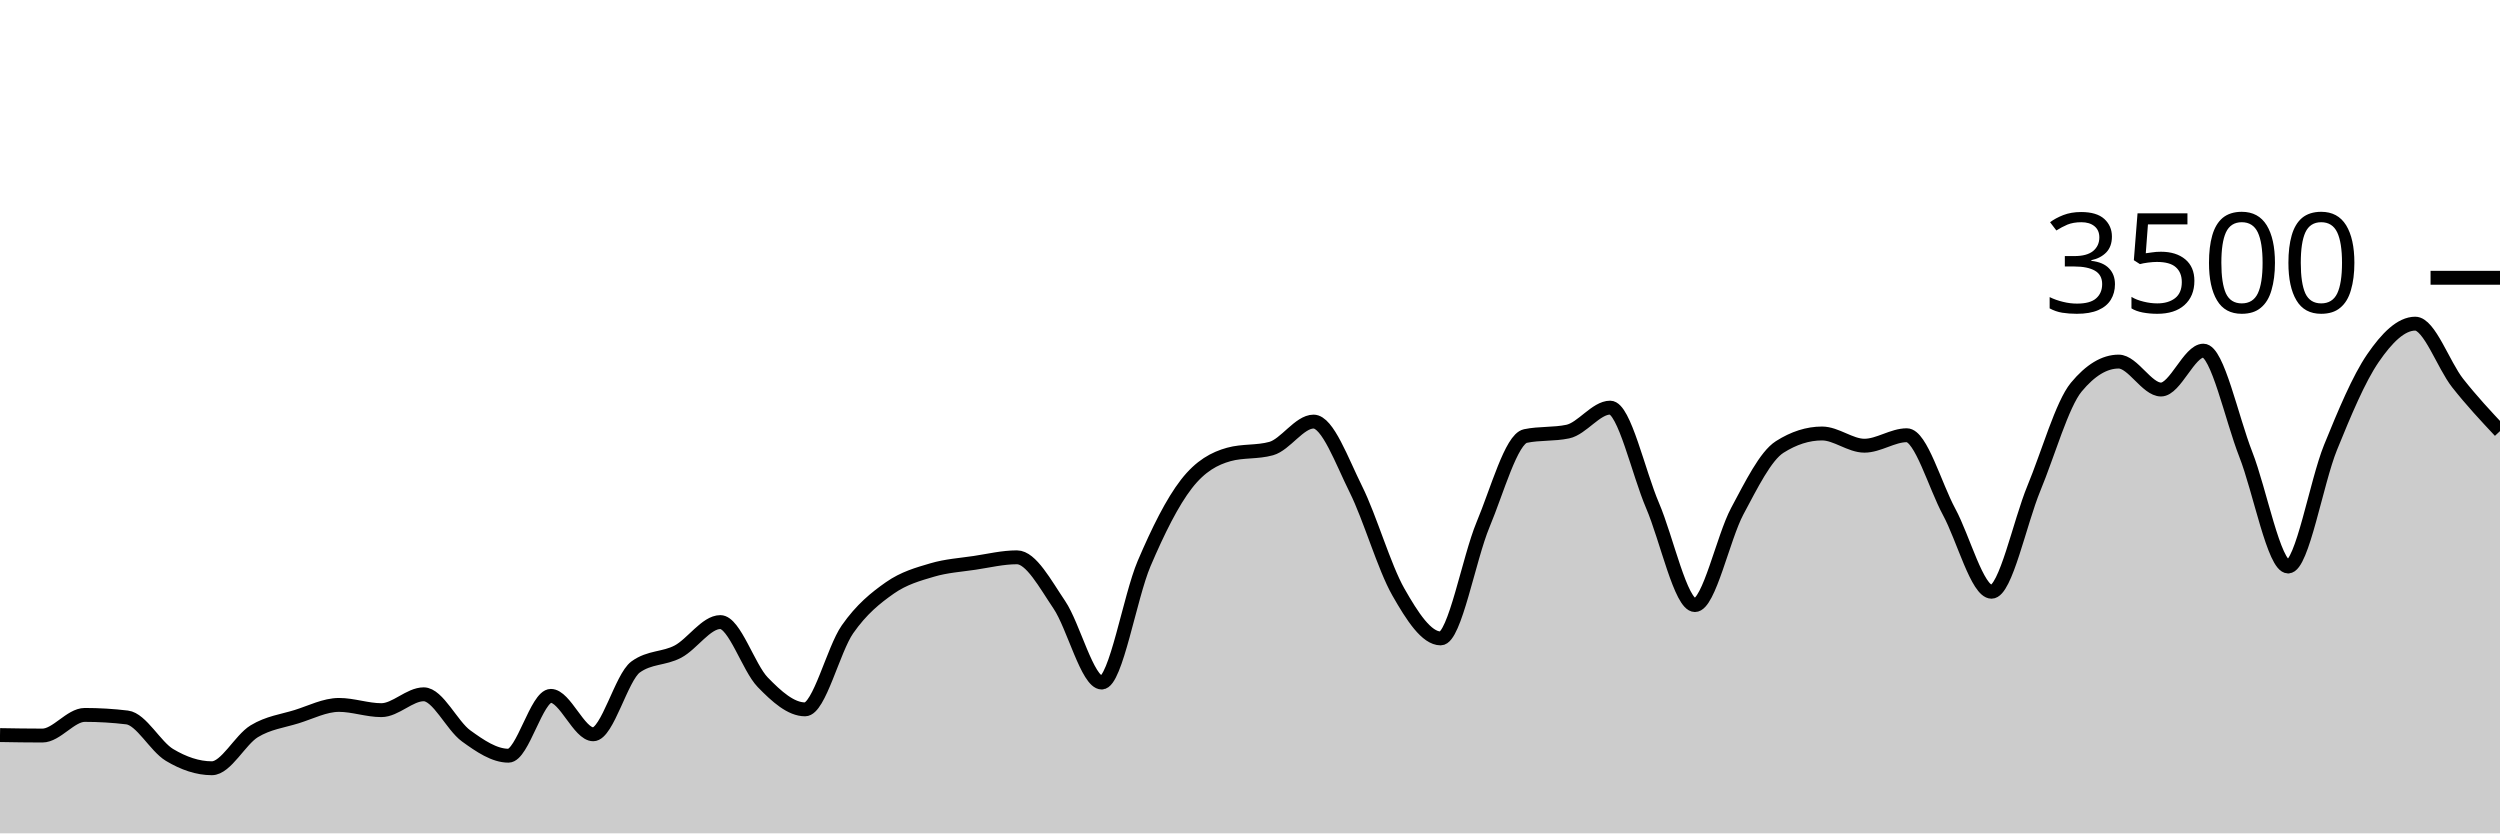
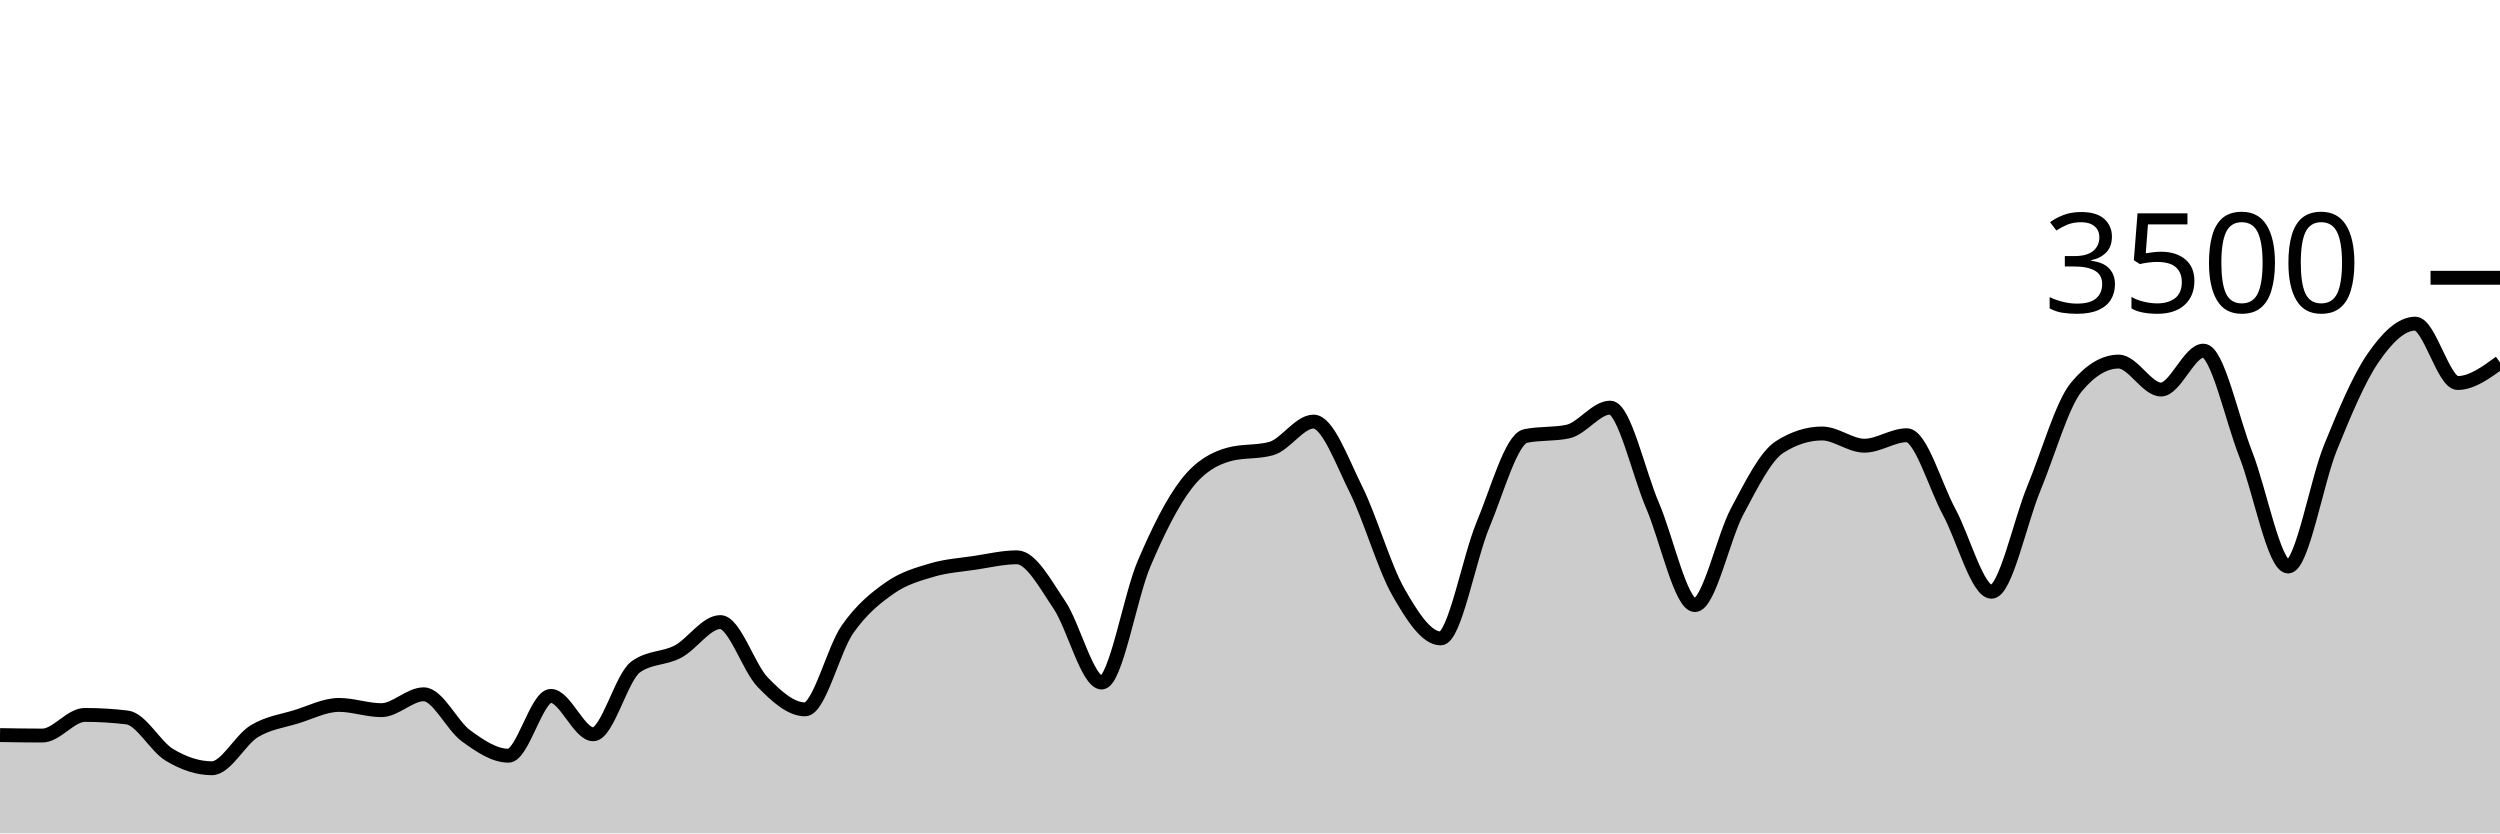
<svg xmlns="http://www.w3.org/2000/svg" viewBox="0 0 180 60">
  <g transform="translate(0,20)">
-     <path class="area" fill="rgba(0, 0, 0, 0.2)" d="M0,32.926C1.017,32.943,2.034,32.96,3.051,32.96C4.068,32.96,5.085,31.474,6.102,31.474C7.119,31.474,8.136,31.535,9.153,31.657C10.169,31.779,11.186,33.745,12.203,34.354C13.22,34.964,14.237,35.314,15.254,35.314C16.271,35.314,17.288,33.27,18.305,32.651C19.322,32.032,20.339,31.916,21.356,31.6C22.373,31.284,23.39,30.754,24.407,30.754C25.424,30.754,26.441,31.131,27.458,31.131C28.475,31.131,29.492,29.989,30.508,29.989C31.525,29.989,32.542,32.246,33.559,32.983C34.576,33.72,35.593,34.411,36.61,34.411C37.627,34.411,38.644,30.103,39.661,30.103C40.678,30.103,41.695,32.869,42.712,32.869C43.729,32.869,44.746,28.762,45.763,28.023C46.78,27.284,47.797,27.453,48.814,26.914C49.831,26.375,50.847,24.789,51.864,24.789C52.881,24.789,53.898,28.072,54.915,29.12C55.932,30.168,56.949,31.074,57.966,31.074C58.983,31.074,60,26.771,61.017,25.314C62.034,23.857,63.051,23.044,64.068,22.331C65.085,21.619,66.102,21.341,67.119,21.04C68.136,20.739,69.153,20.678,70.169,20.526C71.186,20.373,72.203,20.126,73.22,20.126C74.237,20.126,75.254,22.04,76.271,23.543C77.288,25.046,78.305,29.143,79.322,29.143C80.339,29.143,81.356,22.966,82.373,20.583C83.39,18.2,84.407,16.156,85.424,14.846C86.441,13.535,87.458,13.002,88.475,12.72C89.492,12.438,90.508,12.579,91.525,12.297C92.542,12.015,93.559,10.354,94.576,10.354C95.593,10.354,96.61,13.19,97.627,15.234C98.644,17.278,99.661,20.829,100.678,22.617C101.695,24.406,102.712,25.966,103.729,25.966C104.746,25.966,105.763,20.2,106.78,17.771C107.797,15.343,108.814,11.608,109.831,11.394C110.847,11.181,111.864,11.288,112.881,11.074C113.898,10.861,114.915,9.349,115.932,9.349C116.949,9.349,117.966,14.03,118.983,16.4C120,18.77,121.017,23.566,122.034,23.566C123.051,23.566,124.068,18.697,125.085,16.8C126.102,14.903,127.119,12.83,128.136,12.183C129.153,11.535,130.169,11.211,131.186,11.211C132.203,11.211,133.22,12.091,134.237,12.091C135.254,12.091,136.271,11.337,137.288,11.337C138.305,11.337,139.322,14.979,140.339,16.857C141.356,18.735,142.373,22.606,143.39,22.606C144.407,22.606,145.424,17.61,146.441,15.154C147.458,12.699,148.475,9.101,149.492,7.874C150.508,6.648,151.525,6.034,152.542,6.034C153.559,6.034,154.576,8.046,155.593,8.046C156.61,8.046,157.627,5.246,158.644,5.246C159.661,5.246,160.678,10.118,161.695,12.709C162.712,15.299,163.729,20.789,164.746,20.789C165.763,20.789,166.78,14.716,167.797,12.217C168.814,9.718,169.831,7.28,170.847,5.794C171.864,4.309,172.881,3.303,173.898,3.303C174.915,3.303,175.932,6.288,176.949,7.577C177.966,8.867,178.983,9.953,180,11.04L180,40C178.983,40,177.966,40,176.949,40C175.932,40,174.915,40,173.898,40C172.881,40,171.864,40,170.847,40C169.831,40,168.814,40,167.797,40C166.78,40,165.763,40,164.746,40C163.729,40,162.712,40,161.695,40C160.678,40,159.661,40,158.644,40C157.627,40,156.61,40,155.593,40C154.576,40,153.559,40,152.542,40C151.525,40,150.508,40,149.492,40C148.475,40,147.458,40,146.441,40C145.424,40,144.407,40,143.39,40C142.373,40,141.356,40,140.339,40C139.322,40,138.305,40,137.288,40C136.271,40,135.254,40,134.237,40C133.22,40,132.203,40,131.186,40C130.169,40,129.153,40,128.136,40C127.119,40,126.102,40,125.085,40C124.068,40,123.051,40,122.034,40C121.017,40,120,40,118.983,40C117.966,40,116.949,40,115.932,40C114.915,40,113.898,40,112.881,40C111.864,40,110.847,40,109.831,40C108.814,40,107.797,40,106.78,40C105.763,40,104.746,40,103.729,40C102.712,40,101.695,40,100.678,40C99.661,40,98.644,40,97.627,40C96.61,40,95.593,40,94.576,40C93.559,40,92.542,40,91.525,40C90.508,40,89.492,40,88.475,40C87.458,40,86.441,40,85.424,40C84.407,40,83.39,40,82.373,40C81.356,40,80.339,40,79.322,40C78.305,40,77.288,40,76.271,40C75.254,40,74.237,40,73.22,40C72.203,40,71.186,40,70.169,40C69.153,40,68.136,40,67.119,40C66.102,40,65.085,40,64.068,40C63.051,40,62.034,40,61.017,40C60,40,58.983,40,57.966,40C56.949,40,55.932,40,54.915,40C53.898,40,52.881,40,51.864,40C50.847,40,49.831,40,48.814,40C47.797,40,46.78,40,45.763,40C44.746,40,43.729,40,42.712,40C41.695,40,40.678,40,39.661,40C38.644,40,37.627,40,36.61,40C35.593,40,34.576,40,33.559,40C32.542,40,31.525,40,30.508,40C29.492,40,28.475,40,27.458,40C26.441,40,25.424,40,24.407,40C23.39,40,22.373,40,21.356,40C20.339,40,19.322,40,18.305,40C17.288,40,16.271,40,15.254,40C14.237,40,13.22,40,12.203,40C11.186,40,10.169,40,9.153,40C8.136,40,7.119,40,6.102,40C5.085,40,4.068,40,3.051,40C2.034,40,1.017,40,0,40Z" />
-     <path class="line" stroke="black" fill="none" d="M0,32.926C1.017,32.943,2.034,32.96,3.051,32.96C4.068,32.96,5.085,31.474,6.102,31.474C7.119,31.474,8.136,31.535,9.153,31.657C10.169,31.779,11.186,33.745,12.203,34.354C13.22,34.964,14.237,35.314,15.254,35.314C16.271,35.314,17.288,33.27,18.305,32.651C19.322,32.032,20.339,31.916,21.356,31.6C22.373,31.284,23.39,30.754,24.407,30.754C25.424,30.754,26.441,31.131,27.458,31.131C28.475,31.131,29.492,29.989,30.508,29.989C31.525,29.989,32.542,32.246,33.559,32.983C34.576,33.72,35.593,34.411,36.61,34.411C37.627,34.411,38.644,30.103,39.661,30.103C40.678,30.103,41.695,32.869,42.712,32.869C43.729,32.869,44.746,28.762,45.763,28.023C46.78,27.284,47.797,27.453,48.814,26.914C49.831,26.375,50.847,24.789,51.864,24.789C52.881,24.789,53.898,28.072,54.915,29.12C55.932,30.168,56.949,31.074,57.966,31.074C58.983,31.074,60,26.771,61.017,25.314C62.034,23.857,63.051,23.044,64.068,22.331C65.085,21.619,66.102,21.341,67.119,21.04C68.136,20.739,69.153,20.678,70.169,20.526C71.186,20.373,72.203,20.126,73.22,20.126C74.237,20.126,75.254,22.04,76.271,23.543C77.288,25.046,78.305,29.143,79.322,29.143C80.339,29.143,81.356,22.966,82.373,20.583C83.39,18.2,84.407,16.156,85.424,14.846C86.441,13.535,87.458,13.002,88.475,12.72C89.492,12.438,90.508,12.579,91.525,12.297C92.542,12.015,93.559,10.354,94.576,10.354C95.593,10.354,96.61,13.19,97.627,15.234C98.644,17.278,99.661,20.829,100.678,22.617C101.695,24.406,102.712,25.966,103.729,25.966C104.746,25.966,105.763,20.2,106.78,17.771C107.797,15.343,108.814,11.608,109.831,11.394C110.847,11.181,111.864,11.288,112.881,11.074C113.898,10.861,114.915,9.349,115.932,9.349C116.949,9.349,117.966,14.03,118.983,16.4C120,18.77,121.017,23.566,122.034,23.566C123.051,23.566,124.068,18.697,125.085,16.8C126.102,14.903,127.119,12.83,128.136,12.183C129.153,11.535,130.169,11.211,131.186,11.211C132.203,11.211,133.22,12.091,134.237,12.091C135.254,12.091,136.271,11.337,137.288,11.337C138.305,11.337,139.322,14.979,140.339,16.857C141.356,18.735,142.373,22.606,143.39,22.606C144.407,22.606,145.424,17.61,146.441,15.154C147.458,12.699,148.475,9.101,149.492,7.874C150.508,6.648,151.525,6.034,152.542,6.034C153.559,6.034,154.576,8.046,155.593,8.046C156.61,8.046,157.627,5.246,158.644,5.246C159.661,5.246,160.678,10.118,161.695,12.709C162.712,15.299,163.729,20.789,164.746,20.789C165.763,20.789,166.78,14.716,167.797,12.217C168.814,9.718,169.831,7.28,170.847,5.794C171.864,4.309,172.881,3.303,173.898,3.303C174.915,3.303,175.932,6.288,176.949,7.577C177.966,8.867,178.983,9.953,180,11.04" />
+     <path class="area" fill="rgba(0, 0, 0, 0.2)" d="M0,32.926C1.017,32.943,2.034,32.96,3.051,32.96C4.068,32.96,5.085,31.474,6.102,31.474C7.119,31.474,8.136,31.535,9.153,31.657C10.169,31.779,11.186,33.745,12.203,34.354C13.22,34.964,14.237,35.314,15.254,35.314C16.271,35.314,17.288,33.27,18.305,32.651C19.322,32.032,20.339,31.916,21.356,31.6C22.373,31.284,23.39,30.754,24.407,30.754C25.424,30.754,26.441,31.131,27.458,31.131C28.475,31.131,29.492,29.989,30.508,29.989C31.525,29.989,32.542,32.246,33.559,32.983C34.576,33.72,35.593,34.411,36.61,34.411C37.627,34.411,38.644,30.103,39.661,30.103C40.678,30.103,41.695,32.869,42.712,32.869C43.729,32.869,44.746,28.762,45.763,28.023C46.78,27.284,47.797,27.453,48.814,26.914C49.831,26.375,50.847,24.789,51.864,24.789C52.881,24.789,53.898,28.072,54.915,29.12C55.932,30.168,56.949,31.074,57.966,31.074C58.983,31.074,60,26.771,61.017,25.314C62.034,23.857,63.051,23.044,64.068,22.331C65.085,21.619,66.102,21.341,67.119,21.04C68.136,20.739,69.153,20.678,70.169,20.526C71.186,20.373,72.203,20.126,73.22,20.126C74.237,20.126,75.254,22.04,76.271,23.543C77.288,25.046,78.305,29.143,79.322,29.143C80.339,29.143,81.356,22.966,82.373,20.583C83.39,18.2,84.407,16.156,85.424,14.846C86.441,13.535,87.458,13.002,88.475,12.72C89.492,12.438,90.508,12.579,91.525,12.297C92.542,12.015,93.559,10.354,94.576,10.354C95.593,10.354,96.61,13.19,97.627,15.234C98.644,17.278,99.661,20.829,100.678,22.617C101.695,24.406,102.712,25.966,103.729,25.966C104.746,25.966,105.763,20.2,106.78,17.771C107.797,15.343,108.814,11.608,109.831,11.394C110.847,11.181,111.864,11.288,112.881,11.074C113.898,10.861,114.915,9.349,115.932,9.349C116.949,9.349,117.966,14.03,118.983,16.4C120,18.77,121.017,23.566,122.034,23.566C123.051,23.566,124.068,18.697,125.085,16.8C126.102,14.903,127.119,12.83,128.136,12.183C129.153,11.535,130.169,11.211,131.186,11.211C132.203,11.211,133.22,12.091,134.237,12.091C135.254,12.091,136.271,11.337,137.288,11.337C138.305,11.337,139.322,14.979,140.339,16.857C141.356,18.735,142.373,22.606,143.39,22.606C144.407,22.606,145.424,17.61,146.441,15.154C147.458,12.699,148.475,9.101,149.492,7.874C150.508,6.648,151.525,6.034,152.542,6.034C153.559,6.034,154.576,8.046,155.593,8.046C156.61,8.046,157.627,5.246,158.644,5.246C159.661,5.246,160.678,10.118,161.695,12.709C162.712,15.299,163.729,20.789,164.746,20.789C165.763,20.789,166.78,14.716,167.797,12.217C168.814,9.718,169.831,7.28,170.847,5.794C171.864,4.309,172.881,3.303,173.898,3.303C174.915,3.303,175.932,7.577,176.949,7.577C177.966,7.577,178.983,6.834,180,6.091L180,40C178.983,40,177.966,40,176.949,40C175.932,40,174.915,40,173.898,40C172.881,40,171.864,40,170.847,40C169.831,40,168.814,40,167.797,40C166.78,40,165.763,40,164.746,40C163.729,40,162.712,40,161.695,40C160.678,40,159.661,40,158.644,40C157.627,40,156.61,40,155.593,40C154.576,40,153.559,40,152.542,40C151.525,40,150.508,40,149.492,40C148.475,40,147.458,40,146.441,40C145.424,40,144.407,40,143.39,40C142.373,40,141.356,40,140.339,40C139.322,40,138.305,40,137.288,40C136.271,40,135.254,40,134.237,40C133.22,40,132.203,40,131.186,40C130.169,40,129.153,40,128.136,40C127.119,40,126.102,40,125.085,40C124.068,40,123.051,40,122.034,40C121.017,40,120,40,118.983,40C117.966,40,116.949,40,115.932,40C114.915,40,113.898,40,112.881,40C111.864,40,110.847,40,109.831,40C108.814,40,107.797,40,106.78,40C105.763,40,104.746,40,103.729,40C102.712,40,101.695,40,100.678,40C99.661,40,98.644,40,97.627,40C96.61,40,95.593,40,94.576,40C93.559,40,92.542,40,91.525,40C90.508,40,89.492,40,88.475,40C87.458,40,86.441,40,85.424,40C84.407,40,83.39,40,82.373,40C81.356,40,80.339,40,79.322,40C78.305,40,77.288,40,76.271,40C75.254,40,74.237,40,73.22,40C72.203,40,71.186,40,70.169,40C69.153,40,68.136,40,67.119,40C66.102,40,65.085,40,64.068,40C63.051,40,62.034,40,61.017,40C60,40,58.983,40,57.966,40C56.949,40,55.932,40,54.915,40C53.898,40,52.881,40,51.864,40C50.847,40,49.831,40,48.814,40C47.797,40,46.78,40,45.763,40C44.746,40,43.729,40,42.712,40C41.695,40,40.678,40,39.661,40C38.644,40,37.627,40,36.61,40C35.593,40,34.576,40,33.559,40C32.542,40,31.525,40,30.508,40C29.492,40,28.475,40,27.458,40C26.441,40,25.424,40,24.407,40C23.39,40,22.373,40,21.356,40C20.339,40,19.322,40,18.305,40C17.288,40,16.271,40,15.254,40C14.237,40,13.22,40,12.203,40C11.186,40,10.169,40,9.153,40C8.136,40,7.119,40,6.102,40C5.085,40,4.068,40,3.051,40C2.034,40,1.017,40,0,40Z" />
+     <path class="line" stroke="black" fill="none" d="M0,32.926C1.017,32.943,2.034,32.96,3.051,32.96C4.068,32.96,5.085,31.474,6.102,31.474C7.119,31.474,8.136,31.535,9.153,31.657C10.169,31.779,11.186,33.745,12.203,34.354C13.22,34.964,14.237,35.314,15.254,35.314C16.271,35.314,17.288,33.27,18.305,32.651C19.322,32.032,20.339,31.916,21.356,31.6C22.373,31.284,23.39,30.754,24.407,30.754C25.424,30.754,26.441,31.131,27.458,31.131C28.475,31.131,29.492,29.989,30.508,29.989C31.525,29.989,32.542,32.246,33.559,32.983C34.576,33.72,35.593,34.411,36.61,34.411C37.627,34.411,38.644,30.103,39.661,30.103C40.678,30.103,41.695,32.869,42.712,32.869C43.729,32.869,44.746,28.762,45.763,28.023C46.78,27.284,47.797,27.453,48.814,26.914C49.831,26.375,50.847,24.789,51.864,24.789C52.881,24.789,53.898,28.072,54.915,29.12C55.932,30.168,56.949,31.074,57.966,31.074C58.983,31.074,60,26.771,61.017,25.314C62.034,23.857,63.051,23.044,64.068,22.331C65.085,21.619,66.102,21.341,67.119,21.04C68.136,20.739,69.153,20.678,70.169,20.526C71.186,20.373,72.203,20.126,73.22,20.126C74.237,20.126,75.254,22.04,76.271,23.543C77.288,25.046,78.305,29.143,79.322,29.143C80.339,29.143,81.356,22.966,82.373,20.583C83.39,18.2,84.407,16.156,85.424,14.846C86.441,13.535,87.458,13.002,88.475,12.72C89.492,12.438,90.508,12.579,91.525,12.297C92.542,12.015,93.559,10.354,94.576,10.354C95.593,10.354,96.61,13.19,97.627,15.234C98.644,17.278,99.661,20.829,100.678,22.617C101.695,24.406,102.712,25.966,103.729,25.966C104.746,25.966,105.763,20.2,106.78,17.771C107.797,15.343,108.814,11.608,109.831,11.394C110.847,11.181,111.864,11.288,112.881,11.074C113.898,10.861,114.915,9.349,115.932,9.349C116.949,9.349,117.966,14.03,118.983,16.4C120,18.77,121.017,23.566,122.034,23.566C123.051,23.566,124.068,18.697,125.085,16.8C126.102,14.903,127.119,12.83,128.136,12.183C129.153,11.535,130.169,11.211,131.186,11.211C132.203,11.211,133.22,12.091,134.237,12.091C135.254,12.091,136.271,11.337,137.288,11.337C138.305,11.337,139.322,14.979,140.339,16.857C141.356,18.735,142.373,22.606,143.39,22.606C144.407,22.606,145.424,17.61,146.441,15.154C147.458,12.699,148.475,9.101,149.492,7.874C150.508,6.648,151.525,6.034,152.542,6.034C153.559,6.034,154.576,8.046,155.593,8.046C156.61,8.046,157.627,5.246,158.644,5.246C159.661,5.246,160.678,10.118,161.695,12.709C162.712,15.299,163.729,20.789,164.746,20.789C165.763,20.789,166.78,14.716,167.797,12.217C168.814,9.718,169.831,7.28,170.847,5.794C171.864,4.309,172.881,3.303,173.898,3.303C174.915,3.303,175.932,7.577,176.949,7.577C177.966,7.577,178.983,6.834,180,6.091" />
    <path class="axis-ceiling" stroke-width="1" stroke="black" fill="none" d="M175,0L180,0" />
    <text class="axis-ceiling-label" font-family="sans-serif" text-anchor="end" font-size="10px" x="170" y="2.5">3500</text>
  </g>
</svg>
